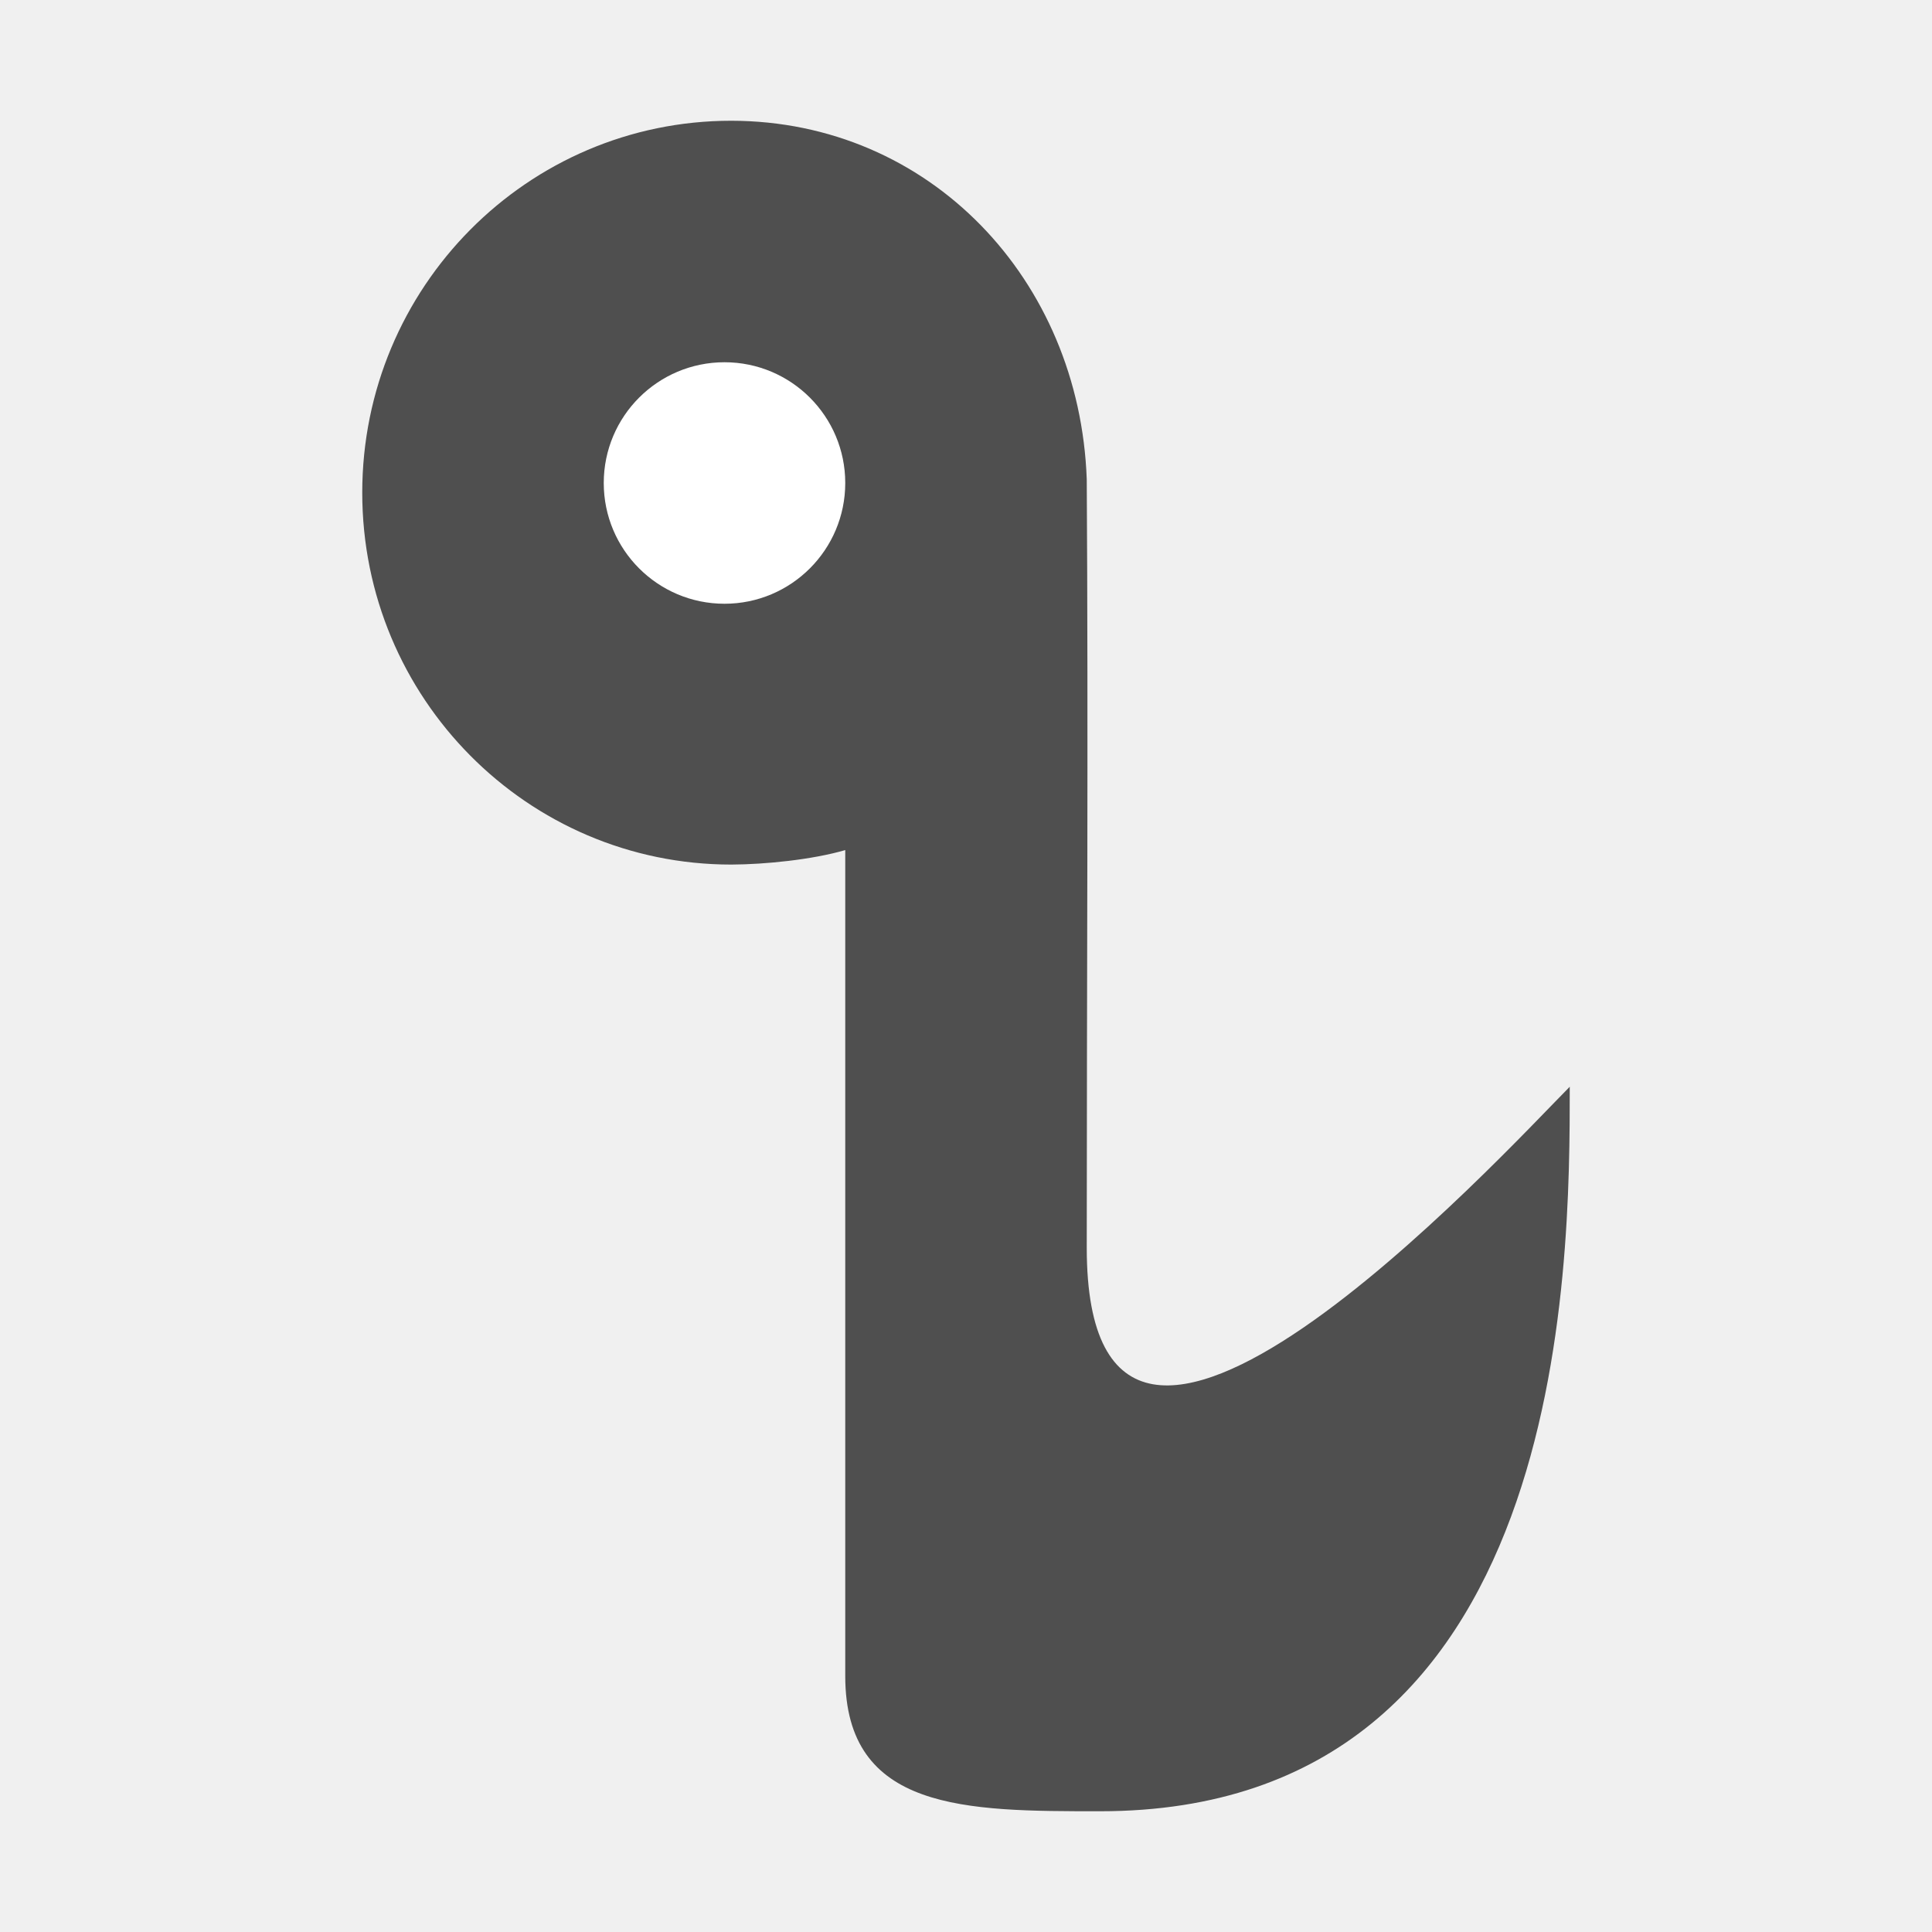
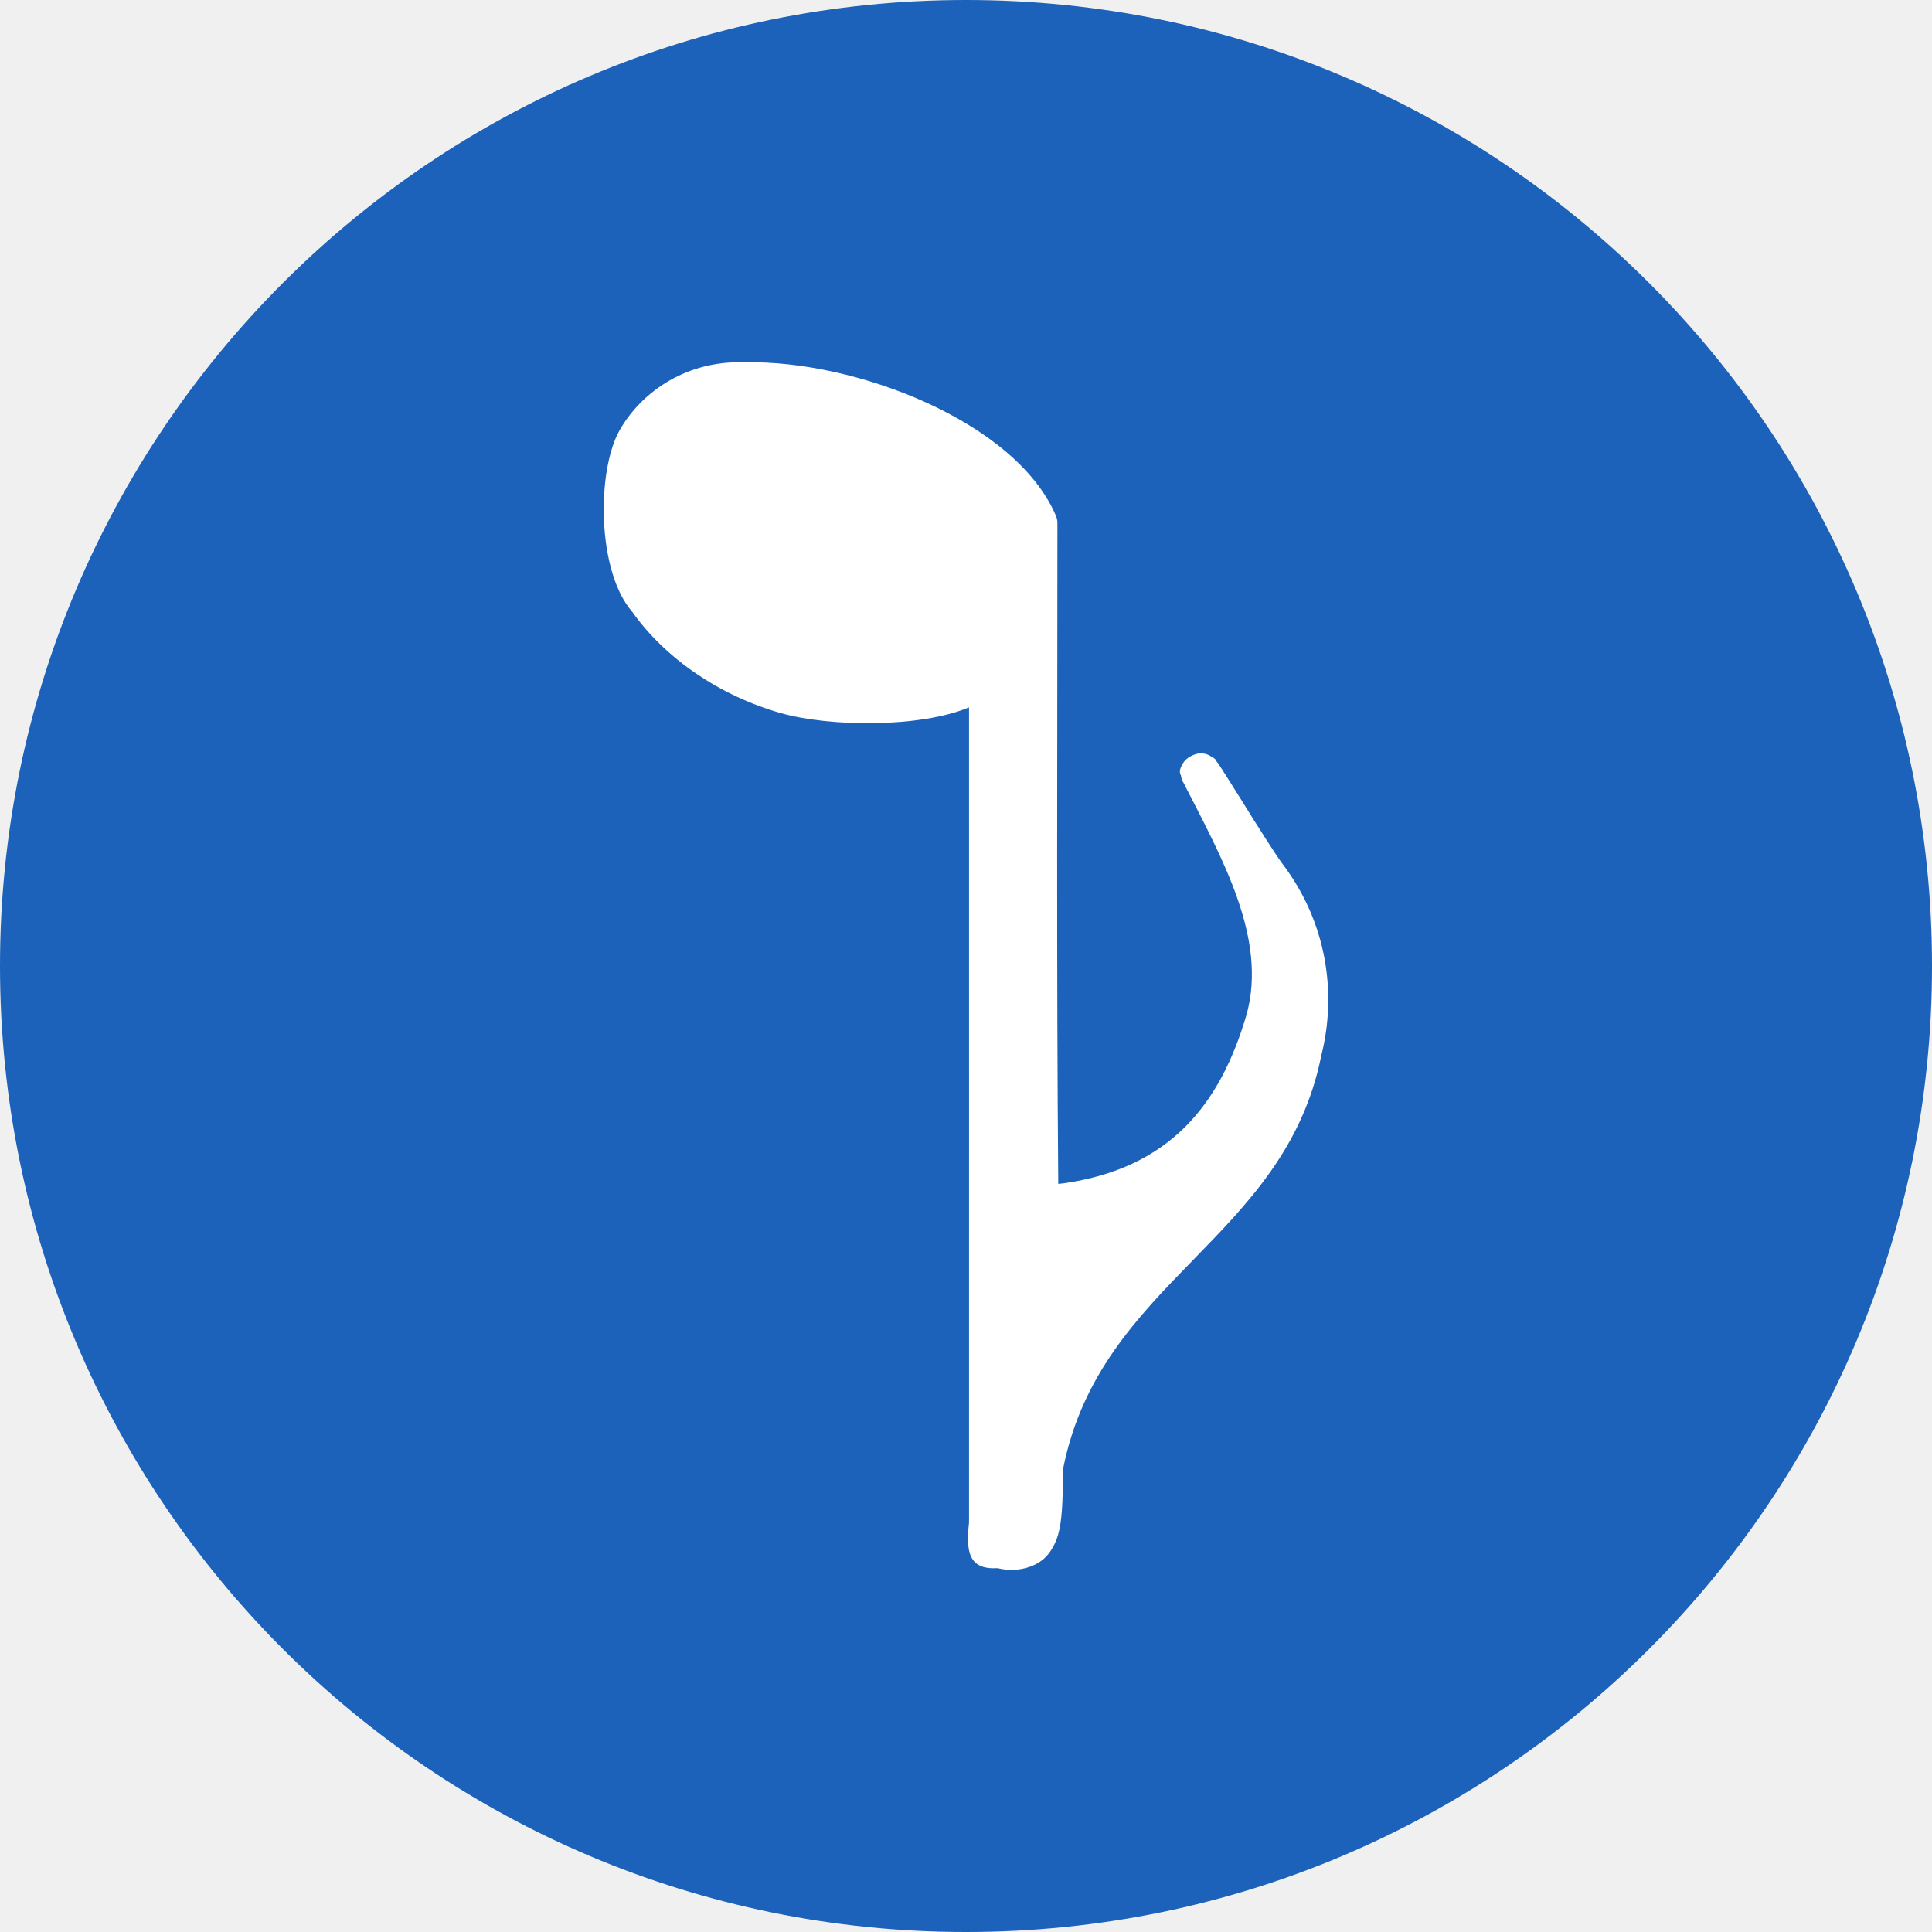
- <svg xmlns="http://www.w3.org/2000/svg" width="16" height="16" version="1">
-   <path fill="#4f4f4f" d="m6.056 1c-1.688 0-3.056 1.379-3.056 3.08s1.368 3.08 3.056 3.08c0.282-0.001 0.673-0.041 0.944-0.12v6.84c0 1.12 1 1.12 2.111 1.12 3.889 0 3.889-4.506 3.889-6-0.556 0.56-4 4.32-4 1.333 0-2.118 0.013-4.254 0-6.363-0.059-1.656-1.301-2.968-2.944-2.97z" />
-   <circle fill="#fff" cx="6" cy="4" r="1" />
+ <svg xmlns="http://www.w3.org/2000/svg" width="16" height="16" version="1.1">
+   <circle style="fill:#1c62ba" cx="8" cy="8" r="8" />
+   <path style="fill:#ffffff" d="m 6.164,3 c -0.003,1.214e-4 -0.007,3.239e-4 -0.01,6.428e-4 C 5.7,2.987 5.321,3.231 5.132,3.562 4.941,3.897 4.942,4.73 5.236,5.067 5.514,5.459 5.966,5.763 6.464,5.905 6.877,6.022 7.624,6.027 8.025,5.858 c 6.751e-4,2.303 4.36e-5,4.446 1.9e-6,6.752 -0.027,0.247 -1.9e-6,0.391 0.237,0.377 0.161,0.04 0.334,-0.008 0.419,-0.116 0.085,-0.108 0.102,-0.23 0.112,-0.352 0.01,-0.122 0.008,-0.247 0.011,-0.355 C 9.114,10.605 10.636,10.269 10.942,8.743 11.077,8.21 10.979,7.63 10.626,7.161 10.566,7.082 10.406,6.828 10.279,6.623 10.215,6.521 10.158,6.43 10.12,6.371 c -0.019,-0.029 -0.027,-0.044 -0.049,-0.07 -0.005,-0.007 0.006,-0.011 -0.049,-0.041 -0.014,-0.008 -0.035,-0.021 -0.08,-0.021 -0.045,-4.643e-4 -0.114,0.034 -0.139,0.073 -0.051,0.076 -0.026,0.097 -0.023,0.111 0.01,0.055 0.014,0.044 0.02,0.057 7.125e-4,0.001 0.001,0.003 0.002,0.004 0.321,0.627 0.693,1.286 0.523,1.913 -0.222,0.766 -0.65,1.277 -1.512,1.402 -0.023,0.003 -0.036,0.004 -0.049,0.005 C 8.749,8.026 8.757,6.143 8.757,4.33 8.757,4.309 8.752,4.289 8.744,4.27 8.408,3.485 7.072,2.981 6.177,3.001 c -0.003,5.39e-5 -0.005,-1.35e-4 -0.008,-6.75e-5 -0.002,4.04e-5 -0.003,-8.11e-5 -0.005,-5.39e-5 z M 9.817,6.496 c -0.002,-0.003 0.006,0.009 0.007,0.011 -0.006,-0.007 -0.006,-0.009 -0.007,-0.011 z" />
</svg>
